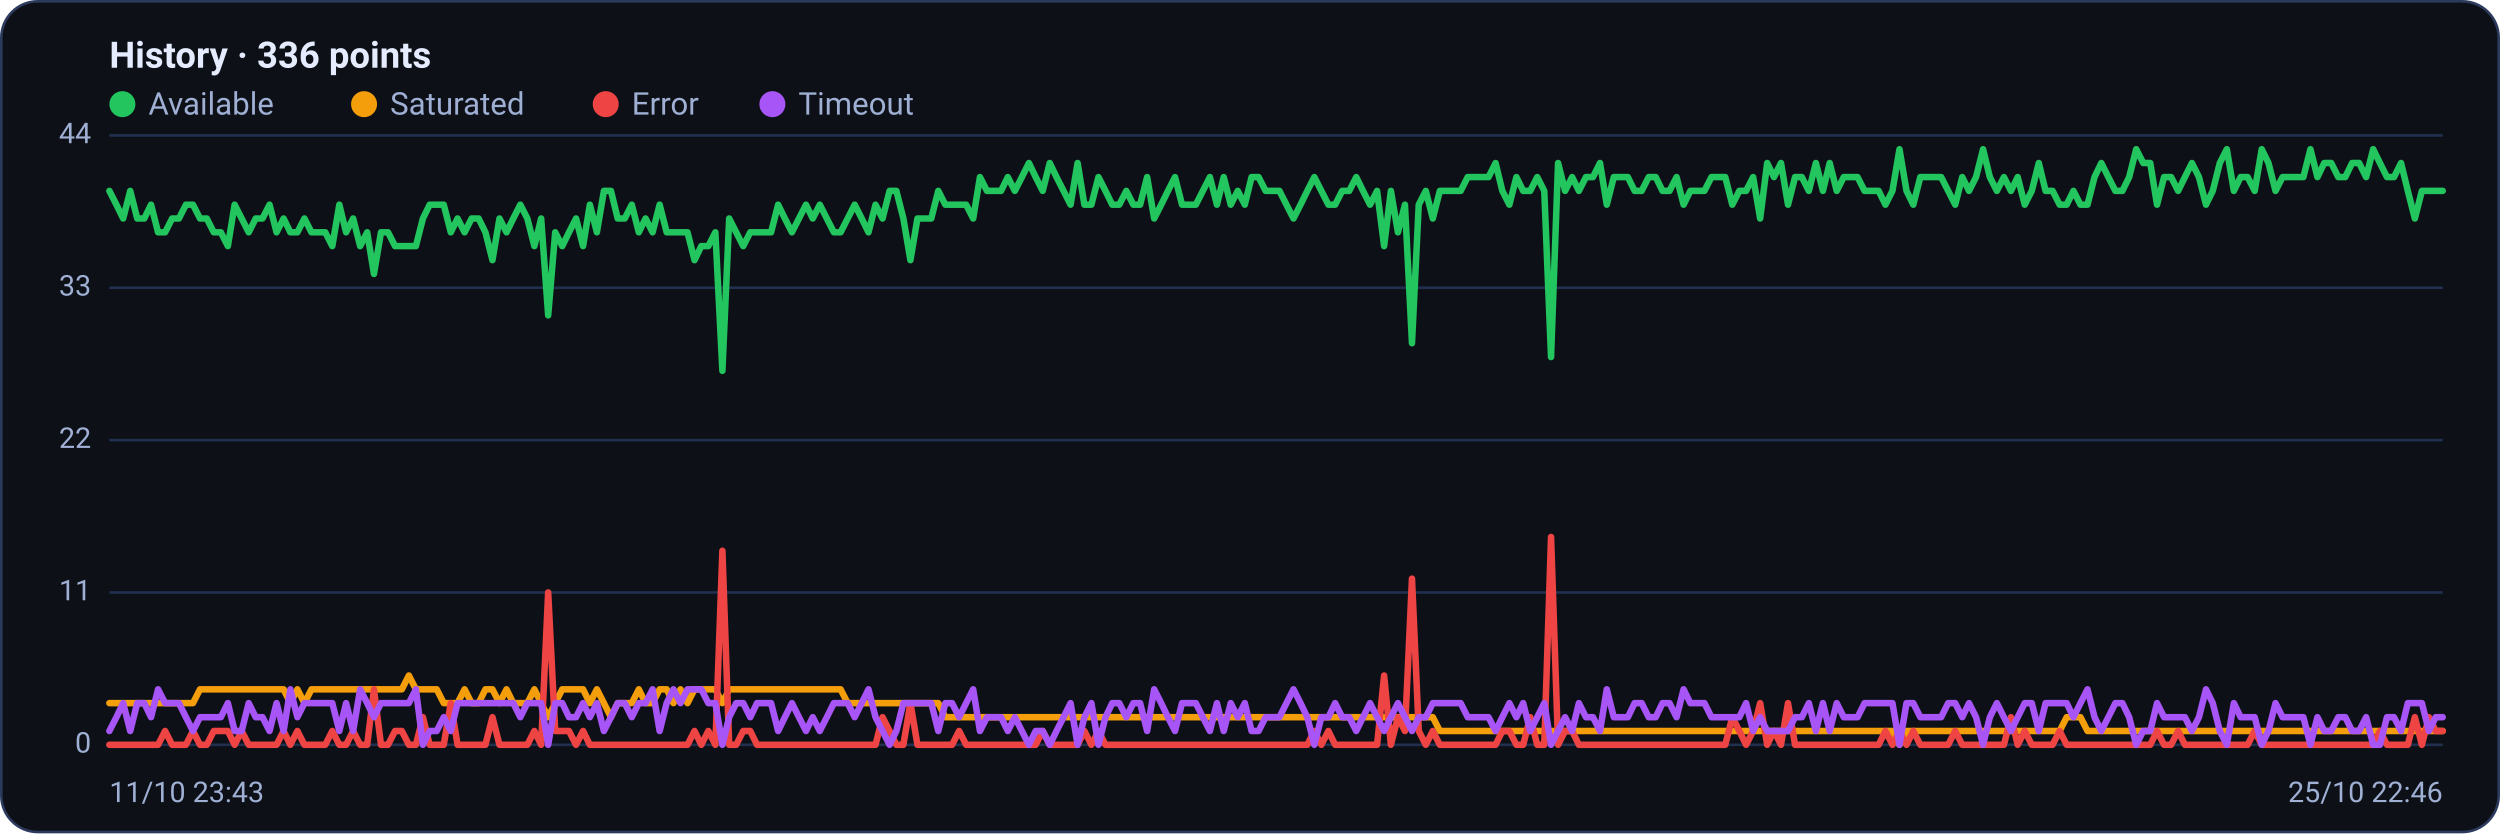
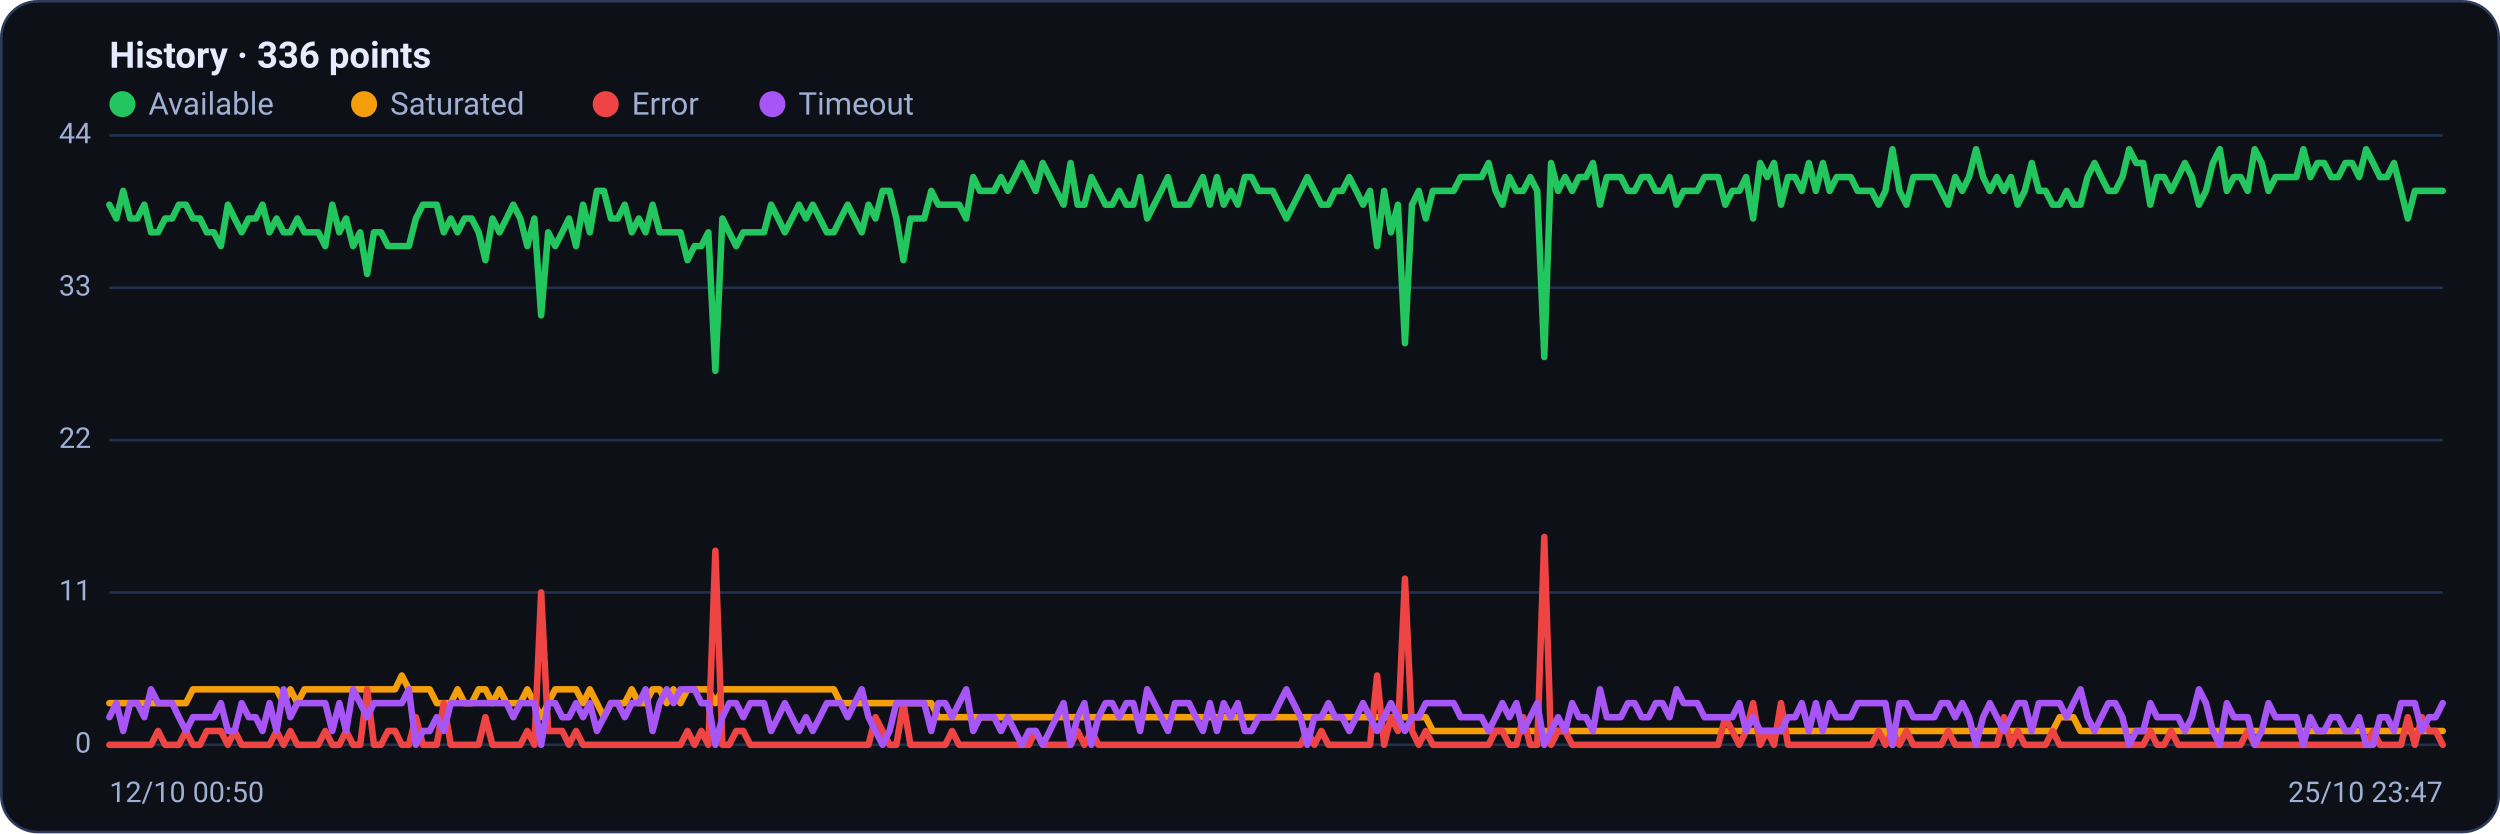
<svg xmlns="http://www.w3.org/2000/svg" viewBox="0 0 960 320" width="960" height="320" font-family="Segoe UI, system-ui, -apple-system, Roboto, Helvetica, Arial, sans-serif" role="img" aria-label="Availability history per region">
  <rect x="0.5" y="0.5" width="959" height="319" rx="14" fill="#0d1117" stroke="#2c3a5e" />
  <text x="42" y="26" font-size="14" font-weight="600" fill="#e6ecff">History · 336 points</text>
  <circle cx="47" cy="40" r="5" fill="#22c55e" />
  <text x="57" y="44" font-size="12" fill="#9fb0d4">Available</text>
  <circle cx="139.8" cy="40" r="5" fill="#f59e0b" />
  <text x="149.8" y="44" font-size="12" fill="#9fb0d4">Saturated</text>
  <circle cx="232.6" cy="40" r="5" fill="#ef4444" />
  <text x="242.6" y="44" font-size="12" fill="#9fb0d4">Error</text>
  <circle cx="296.6" cy="40" r="5" fill="#a855f7" />
  <text x="306.6" y="44" font-size="12" fill="#9fb0d4">Timeout</text>
  <line x1="42" y1="286.0" x2="938" y2="286.0" stroke="#21304f" stroke-width="1" />
  <text x="35" y="289.0" text-anchor="end" font-size="11" fill="#9fb0d4">0</text>
  <line x1="42" y1="227.5" x2="938" y2="227.5" stroke="#21304f" stroke-width="1" />
  <text x="35" y="230.5" text-anchor="end" font-size="11" fill="#9fb0d4">11</text>
  <line x1="42" y1="169.0" x2="938" y2="169.0" stroke="#21304f" stroke-width="1" />
  <text x="35" y="172.0" text-anchor="end" font-size="11" fill="#9fb0d4">22</text>
  <line x1="42" y1="110.5" x2="938" y2="110.5" stroke="#21304f" stroke-width="1" />
  <text x="35" y="113.5" text-anchor="end" font-size="11" fill="#9fb0d4">33</text>
  <line x1="42" y1="52.0" x2="938" y2="52.0" stroke="#21304f" stroke-width="1" />
  <text x="35" y="55.0" text-anchor="end" font-size="11" fill="#9fb0d4">44</text>
-   <polyline fill="none" stroke="#22c55e" stroke-width="2.5" stroke-linejoin="round" stroke-linecap="round" points="42.0,73.3 44.7,78.6 47.3,83.9 50.0,73.3 52.7,83.9 55.4,83.9 58.0,78.6 60.7,89.2 63.4,89.2 66.1,83.9 68.7,83.9 71.4,78.6 74.1,78.6 76.8,83.9 79.4,83.9 82.1,89.2 84.8,89.2 87.5,94.5 90.1,78.6 92.8,83.9 95.5,89.2 98.2,83.9 100.8,83.9 103.5,78.6 106.2,89.2 108.9,83.9 111.5,89.2 114.2,89.2 116.9,83.9 119.6,89.2 122.2,89.2 124.9,89.2 127.6,94.5 130.3,78.6 132.9,89.2 135.6,83.9 138.3,94.5 141.0,89.2 143.6,105.2 146.3,89.2 149.0,89.2 151.7,94.5 154.3,94.5 157.0,94.5 159.7,94.5 162.4,83.9 165.0,78.6 167.7,78.6 170.4,78.6 173.1,89.2 175.7,83.9 178.4,89.2 181.1,83.9 183.8,83.9 186.4,89.2 189.1,99.9 191.8,83.9 194.5,89.2 197.1,83.9 199.8,78.6 202.5,83.9 205.2,94.5 207.8,83.9 210.5,121.1 213.2,89.2 215.9,94.5 218.5,89.2 221.2,83.9 223.9,94.5 226.5,78.6 229.2,89.2 231.9,73.3 234.6,73.3 237.2,83.9 239.9,83.9 242.6,78.6 245.3,89.2 247.9,83.9 250.6,89.2 253.3,78.6 256.0,89.2 258.6,89.2 261.3,89.2 264.0,89.2 266.7,99.9 269.3,94.5 272.0,94.5 274.7,89.2 277.4,142.4 280.0,83.9 282.7,89.2 285.4,94.5 288.1,89.2 290.7,89.2 293.4,89.2 296.1,89.2 298.8,78.6 301.4,83.9 304.1,89.2 306.8,83.9 309.5,78.6 312.1,83.9 314.8,78.6 317.5,83.9 320.2,89.2 322.8,89.2 325.5,83.9 328.2,78.6 330.9,83.9 333.5,89.2 336.2,78.6 338.9,83.9 341.6,73.3 344.2,73.3 346.9,83.9 349.6,99.9 352.3,83.9 354.9,83.9 357.6,83.9 360.3,73.3 363.0,78.6 365.6,78.6 368.3,78.6 371.0,78.6 373.7,83.9 376.3,68.0 379.0,73.3 381.7,73.3 384.4,73.3 387.0,68.0 389.7,73.3 392.4,68.0 395.1,62.6 397.7,68.0 400.4,73.3 403.1,62.6 405.7,68.0 408.4,73.3 411.1,78.6 413.8,62.6 416.4,78.6 419.1,78.6 421.8,68.0 424.5,73.3 427.1,78.6 429.8,78.6 432.5,73.3 435.2,78.6 437.8,78.6 440.5,68.0 443.2,83.9 445.9,78.6 448.5,73.3 451.2,68.0 453.9,78.6 456.6,78.6 459.2,78.6 461.9,73.3 464.6,68.0 467.3,78.6 469.9,68.0 472.6,78.6 475.3,73.3 478.0,78.6 480.6,68.0 483.3,68.0 486.0,73.3 488.7,73.3 491.3,73.3 494.0,78.6 496.7,83.9 499.4,78.6 502.0,73.3 504.7,68.0 507.4,73.3 510.1,78.6 512.7,78.6 515.4,73.3 518.1,73.3 520.8,68.0 523.4,73.3 526.1,78.6 528.8,73.3 531.5,94.5 534.1,73.3 536.8,89.2 539.5,78.6 542.2,131.8 544.8,78.6 547.5,73.3 550.2,83.9 552.9,73.3 555.5,73.3 558.2,73.3 560.9,73.3 563.6,68.0 566.2,68.0 568.9,68.0 571.6,68.0 574.3,62.6 576.9,73.3 579.6,78.6 582.3,68.0 584.9,73.3 587.6,73.3 590.3,68.0 593.0,73.3 595.6,137.1 598.3,62.6 601.0,73.3 603.7,68.0 606.3,73.3 609.0,68.0 611.7,68.0 614.4,62.6 617.0,78.6 619.7,68.0 622.4,68.0 625.1,68.0 627.7,73.3 630.4,73.3 633.1,68.0 635.8,68.0 638.4,73.3 641.1,73.3 643.8,68.0 646.5,78.6 649.1,73.3 651.8,73.3 654.5,73.3 657.2,68.0 659.8,68.0 662.5,68.0 665.2,78.6 667.9,73.3 670.5,73.3 673.2,68.0 675.9,83.9 678.6,62.6 681.2,68.0 683.9,62.6 686.6,78.6 689.3,68.0 691.9,68.0 694.6,73.3 697.3,62.6 700.0,73.3 702.6,62.6 705.3,73.3 708.0,68.0 710.7,68.0 713.3,68.0 716.0,73.3 718.7,73.3 721.4,73.3 724.0,78.6 726.7,73.3 729.4,57.3 732.1,73.3 734.7,78.6 737.4,68.0 740.1,68.0 742.8,68.0 745.4,68.0 748.1,73.3 750.8,78.6 753.5,68.0 756.1,73.3 758.8,68.0 761.5,57.3 764.1,68.0 766.8,73.3 769.5,68.0 772.2,73.3 774.8,68.0 777.5,78.6 780.2,73.3 782.9,62.6 785.5,73.3 788.2,73.3 790.9,78.6 793.6,78.6 796.2,73.3 798.9,78.6 801.6,78.6 804.3,68.0 806.9,62.6 809.6,68.0 812.3,73.3 815.0,73.3 817.6,68.0 820.3,57.3 823.0,62.6 825.7,62.6 828.3,78.6 831.0,68.0 833.7,68.0 836.4,73.3 839.0,68.0 841.7,62.6 844.4,68.0 847.1,78.6 849.7,73.3 852.4,62.6 855.1,57.3 857.8,73.3 860.4,68.0 863.1,68.0 865.8,73.3 868.5,57.3 871.1,62.6 873.8,73.3 876.5,68.0 879.2,68.0 881.8,68.0 884.5,68.0 887.2,57.3 889.9,68.0 892.5,62.6 895.2,62.6 897.9,68.0 900.6,68.0 903.2,62.6 905.9,62.6 908.6,68.0 911.3,57.3 913.9,62.6 916.6,68.0 919.3,68.0 922.0,62.6 924.6,73.3 927.3,83.9 930.0,73.3 932.7,73.3 935.3,73.3 938.0,73.3" />
-   <polyline fill="none" stroke="#f59e0b" stroke-width="2.5" stroke-linejoin="round" stroke-linecap="round" points="42.0,270.0 44.7,270.0 47.3,270.0 50.0,270.0 52.7,270.0 55.4,270.0 58.0,270.0 60.7,270.0 63.4,270.0 66.1,270.0 68.7,270.0 71.4,270.0 74.1,270.0 76.8,264.7 79.4,264.7 82.1,264.7 84.8,264.7 87.5,264.7 90.1,264.7 92.8,264.7 95.5,264.7 98.2,264.7 100.8,264.7 103.5,264.7 106.2,264.7 108.9,264.7 111.5,270.0 114.2,264.7 116.9,270.0 119.6,264.7 122.2,264.7 124.9,264.7 127.6,264.7 130.3,264.7 132.9,264.7 135.6,264.7 138.3,264.7 141.0,264.7 143.6,264.7 146.3,264.7 149.0,264.7 151.7,264.7 154.3,264.7 157.0,259.4 159.7,264.7 162.4,264.7 165.0,264.7 167.7,264.7 170.4,270.0 173.1,270.0 175.7,270.0 178.4,264.7 181.1,270.0 183.8,270.0 186.4,264.7 189.1,264.7 191.8,270.0 194.5,264.7 197.1,270.0 199.8,270.0 202.5,270.0 205.2,264.7 207.8,270.0 210.5,275.4 213.2,270.0 215.9,264.7 218.5,264.7 221.2,264.7 223.9,264.7 226.5,270.0 229.2,264.7 231.9,270.0 234.6,275.4 237.2,270.0 239.9,270.0 242.6,270.0 245.3,264.7 247.9,270.0 250.6,270.0 253.3,264.7 256.0,264.7 258.6,270.0 261.3,264.7 264.0,270.0 266.7,264.7 269.3,264.7 272.0,264.7 274.7,264.7 277.4,270.0 280.0,264.7 282.7,264.7 285.4,264.7 288.1,264.7 290.7,264.7 293.4,264.7 296.1,264.7 298.8,264.7 301.4,264.7 304.1,264.7 306.8,264.7 309.5,264.7 312.1,264.7 314.8,264.7 317.5,264.7 320.2,264.7 322.8,264.7 325.5,270.0 328.2,270.0 330.9,270.0 333.5,270.0 336.2,270.0 338.9,270.0 341.6,270.0 344.2,270.0 346.9,270.0 349.6,270.0 352.3,270.0 354.9,270.0 357.6,270.0 360.3,270.0 363.0,275.4 365.6,275.4 368.3,275.4 371.0,275.4 373.7,275.4 376.3,275.4 379.0,275.4 381.7,275.4 384.4,275.4 387.0,275.4 389.7,275.4 392.4,275.4 395.1,275.4 397.7,275.4 400.4,275.4 403.1,275.4 405.7,275.4 408.4,275.4 411.1,275.4 413.8,275.4 416.4,275.4 419.1,275.4 421.8,275.4 424.5,275.4 427.1,275.4 429.8,275.4 432.5,275.4 435.2,275.4 437.8,275.4 440.5,275.4 443.2,275.4 445.9,275.4 448.5,275.4 451.2,275.4 453.9,275.4 456.6,275.4 459.2,275.4 461.9,275.4 464.6,275.4 467.3,275.4 469.9,275.4 472.6,275.4 475.3,275.4 478.0,275.4 480.6,275.4 483.3,275.4 486.0,275.4 488.7,275.4 491.3,275.4 494.0,275.4 496.7,275.4 499.4,275.4 502.0,275.4 504.7,275.4 507.4,275.4 510.1,275.4 512.7,275.4 515.4,275.4 518.1,275.4 520.8,275.4 523.4,275.4 526.1,275.4 528.8,275.4 531.5,275.4 534.1,275.4 536.8,275.4 539.5,275.4 542.2,275.4 544.8,275.4 547.5,275.4 550.2,275.4 552.9,280.7 555.5,280.7 558.2,280.7 560.9,280.7 563.6,280.7 566.2,280.7 568.9,280.7 571.6,280.7 574.3,280.7 576.9,280.7 579.6,280.7 582.3,280.7 584.9,280.7 587.6,280.7 590.3,280.7 593.0,280.7 595.6,280.7 598.3,280.7 601.0,280.7 603.7,280.7 606.3,280.7 609.0,280.7 611.7,280.7 614.4,280.7 617.0,280.7 619.7,280.7 622.4,280.7 625.1,280.7 627.7,280.7 630.4,280.7 633.1,280.7 635.8,280.7 638.4,280.7 641.1,280.7 643.8,280.7 646.5,280.7 649.1,280.7 651.8,280.7 654.5,280.7 657.2,280.7 659.8,280.7 662.5,280.7 665.2,280.7 667.9,280.7 670.5,280.7 673.2,280.7 675.9,280.7 678.6,280.7 681.2,280.7 683.9,280.7 686.6,280.7 689.3,280.7 691.9,280.7 694.6,280.7 697.3,280.7 700.0,280.7 702.6,280.7 705.3,280.7 708.0,280.7 710.7,280.7 713.3,280.7 716.0,280.7 718.7,280.7 721.4,280.7 724.0,280.7 726.7,280.7 729.4,286.0 732.1,280.7 734.7,280.7 737.4,280.7 740.1,280.7 742.8,280.7 745.4,280.7 748.1,280.7 750.8,280.7 753.5,280.7 756.1,280.7 758.8,280.7 761.5,280.7 764.1,280.7 766.8,280.7 769.5,280.7 772.2,280.7 774.8,280.7 777.5,280.7 780.2,280.7 782.9,280.7 785.5,280.7 788.2,280.7 790.9,280.7 793.6,275.4 796.2,275.4 798.9,275.4 801.6,280.7 804.3,280.7 806.9,280.7 809.6,280.7 812.3,280.7 815.0,280.7 817.6,280.7 820.3,280.7 823.0,280.7 825.7,280.7 828.3,280.7 831.0,280.7 833.7,280.7 836.4,280.7 839.0,280.7 841.7,280.7 844.4,280.7 847.1,280.7 849.7,280.7 852.4,280.7 855.1,280.7 857.8,280.7 860.4,280.7 863.1,280.7 865.8,280.7 868.5,280.7 871.1,280.7 873.8,280.7 876.5,280.7 879.2,280.7 881.8,280.7 884.5,280.7 887.2,280.7 889.9,280.7 892.5,280.7 895.2,280.7 897.9,280.7 900.6,280.7 903.2,280.7 905.9,280.7 908.6,280.7 911.3,280.7 913.9,280.7 916.6,280.7 919.3,280.7 922.0,280.7 924.6,280.7 927.3,280.7 930.0,280.7 932.7,280.7 935.3,280.7 938.0,280.7" />
-   <polyline fill="none" stroke="#ef4444" stroke-width="2.5" stroke-linejoin="round" stroke-linecap="round" points="42.0,286.0 44.7,286.0 47.3,286.0 50.0,286.0 52.7,286.0 55.4,286.0 58.0,286.0 60.7,286.0 63.4,280.7 66.1,286.0 68.7,286.0 71.4,286.0 74.1,280.7 76.8,286.0 79.4,286.0 82.1,280.7 84.8,280.7 87.5,280.7 90.1,286.0 92.8,280.7 95.5,286.0 98.2,286.0 100.8,286.0 103.5,286.0 106.2,286.0 108.9,280.7 111.5,286.0 114.2,280.7 116.9,286.0 119.6,286.0 122.2,286.0 124.9,286.0 127.6,280.7 130.3,286.0 132.9,286.0 135.6,280.7 138.3,286.0 141.0,286.0 143.6,264.7 146.3,286.0 149.0,286.0 151.7,280.7 154.3,280.7 157.0,286.0 159.7,286.0 162.4,275.4 165.0,286.0 167.7,286.0 170.4,286.0 173.1,270.0 175.7,286.0 178.4,286.0 181.1,286.0 183.8,286.0 186.4,286.0 189.1,275.4 191.8,286.0 194.5,286.0 197.1,286.0 199.8,286.0 202.5,286.0 205.2,280.7 207.8,286.0 210.5,227.5 213.2,280.7 215.9,280.7 218.5,280.7 221.2,286.0 223.9,280.7 226.5,286.0 229.2,286.0 231.9,286.0 234.6,286.0 237.2,286.0 239.9,286.0 242.6,286.0 245.3,286.0 247.9,286.0 250.6,286.0 253.3,286.0 256.0,286.0 258.6,286.0 261.3,286.0 264.0,286.0 266.7,280.7 269.3,286.0 272.0,280.7 274.7,286.0 277.4,211.5 280.0,286.0 282.7,286.0 285.4,280.7 288.1,280.7 290.7,286.0 293.4,286.0 296.1,286.0 298.8,286.0 301.4,286.0 304.1,286.0 306.8,286.0 309.5,286.0 312.1,286.0 314.8,286.0 317.5,286.0 320.2,286.0 322.8,286.0 325.5,286.0 328.2,286.0 330.9,286.0 333.5,286.0 336.2,286.0 338.9,275.4 341.6,280.7 344.2,286.0 346.9,286.0 349.6,270.0 352.3,286.0 354.9,286.0 357.6,286.0 360.3,286.0 363.0,286.0 365.6,286.0 368.3,280.7 371.0,286.0 373.7,286.0 376.3,286.0 379.0,286.0 381.7,286.0 384.4,286.0 387.0,286.0 389.7,286.0 392.4,286.0 395.1,286.0 397.7,286.0 400.4,280.7 403.1,286.0 405.7,286.0 408.4,286.0 411.1,286.0 413.8,286.0 416.4,280.7 419.1,286.0 421.8,280.7 424.5,286.0 427.1,286.0 429.8,286.0 432.5,286.0 435.2,286.0 437.8,286.0 440.5,286.0 443.2,286.0 445.9,286.0 448.5,286.0 451.2,286.0 453.9,286.0 456.6,286.0 459.2,286.0 461.9,286.0 464.6,286.0 467.3,286.0 469.9,286.0 472.6,286.0 475.3,286.0 478.0,286.0 480.6,286.0 483.3,286.0 486.0,286.0 488.7,286.0 491.3,286.0 494.0,286.0 496.7,286.0 499.4,286.0 502.0,286.0 504.7,280.7 507.4,286.0 510.1,280.7 512.7,286.0 515.4,286.0 518.1,286.0 520.8,286.0 523.4,286.0 526.1,286.0 528.8,286.0 531.5,259.4 534.1,286.0 536.8,275.4 539.5,280.7 542.2,222.2 544.8,280.7 547.5,286.0 550.2,280.7 552.9,286.0 555.5,286.0 558.2,286.0 560.9,286.0 563.6,286.0 566.2,286.0 568.9,286.0 571.6,286.0 574.3,286.0 576.9,280.7 579.6,280.7 582.3,286.0 584.9,286.0 587.6,275.4 590.3,286.0 593.0,286.0 595.6,206.2 598.3,286.0 601.0,280.7 603.7,280.7 606.3,286.0 609.0,286.0 611.7,286.0 614.4,286.0 617.0,286.0 619.7,286.0 622.4,286.0 625.1,286.0 627.7,286.0 630.4,286.0 633.1,286.0 635.8,286.0 638.4,286.0 641.1,286.0 643.8,286.0 646.5,286.0 649.1,286.0 651.8,286.0 654.5,286.0 657.2,286.0 659.8,286.0 662.5,286.0 665.2,275.4 667.9,280.7 670.5,286.0 673.2,280.7 675.9,270.0 678.6,286.0 681.2,280.7 683.9,286.0 686.6,270.0 689.3,286.0 691.9,286.0 694.6,286.0 697.3,286.0 700.0,286.0 702.6,286.0 705.3,286.0 708.0,286.0 710.7,286.0 713.3,286.0 716.0,286.0 718.7,286.0 721.4,286.0 724.0,280.7 726.7,286.0 729.4,280.7 732.1,286.0 734.7,280.7 737.4,286.0 740.1,286.0 742.8,286.0 745.4,286.0 748.1,286.0 750.8,280.7 753.5,286.0 756.1,286.0 758.8,286.0 761.5,286.0 764.1,286.0 766.8,286.0 769.5,286.0 772.2,275.4 774.8,286.0 777.5,280.7 780.2,286.0 782.9,286.0 785.5,286.0 788.2,286.0 790.9,280.7 793.6,286.0 796.2,286.0 798.9,286.0 801.6,286.0 804.3,286.0 806.9,286.0 809.6,286.0 812.3,286.0 815.0,286.0 817.6,286.0 820.3,286.0 823.0,286.0 825.7,286.0 828.3,280.7 831.0,286.0 833.7,286.0 836.4,280.7 839.0,286.0 841.7,286.0 844.4,286.0 847.1,286.0 849.7,286.0 852.4,286.0 855.1,286.0 857.8,286.0 860.4,286.0 863.1,286.0 865.8,280.7 868.5,286.0 871.1,286.0 873.8,286.0 876.5,286.0 879.2,286.0 881.8,286.0 884.5,286.0 887.2,286.0 889.9,286.0 892.5,286.0 895.2,286.0 897.9,286.0 900.6,286.0 903.2,286.0 905.9,286.0 908.6,286.0 911.3,286.0 913.9,280.7 916.6,286.0 919.3,286.0 922.0,286.0 924.6,286.0 927.3,275.4 930.0,286.0 932.7,275.4 935.3,280.7 938.0,280.7" />
-   <polyline fill="none" stroke="#a855f7" stroke-width="2.5" stroke-linejoin="round" stroke-linecap="round" points="42.0,280.7 44.7,275.4 47.3,270.0 50.0,280.7 52.7,270.0 55.4,270.0 58.0,275.4 60.7,264.7 63.4,270.0 66.1,270.0 68.7,270.0 71.4,275.4 74.1,280.7 76.8,275.4 79.4,275.4 82.1,275.4 84.8,275.4 87.5,270.0 90.1,280.7 92.8,280.7 95.5,270.0 98.2,275.4 100.8,275.4 103.5,280.7 106.2,270.0 108.9,280.7 111.5,264.7 114.2,275.4 116.9,270.0 119.6,270.0 122.2,270.0 124.9,270.0 127.6,270.0 130.3,280.7 132.9,270.0 135.6,280.7 138.3,264.7 141.0,270.0 143.6,275.4 146.3,270.0 149.0,270.0 151.7,270.0 154.3,270.0 157.0,270.0 159.7,264.7 162.4,286.0 165.0,280.7 167.7,280.7 170.4,275.4 173.1,280.7 175.7,270.0 178.4,270.0 181.1,270.0 183.8,270.0 186.4,270.0 189.1,270.0 191.8,270.0 194.5,270.0 197.1,270.0 199.8,275.4 202.5,270.0 205.2,270.0 207.8,270.0 210.5,286.0 213.2,270.0 215.9,270.0 218.5,275.4 221.2,275.4 223.9,270.0 226.5,275.4 229.2,270.0 231.9,280.7 234.6,275.4 237.2,270.0 239.9,270.0 242.6,275.4 245.3,270.0 247.9,270.0 250.6,264.7 253.3,280.7 256.0,270.0 258.6,264.7 261.3,270.0 264.0,264.7 266.7,264.7 269.3,264.7 272.0,270.0 274.7,270.0 277.4,286.0 280.0,275.4 282.7,270.0 285.4,270.0 288.1,275.4 290.7,270.0 293.4,270.0 296.1,270.0 298.8,280.7 301.4,275.4 304.1,270.0 306.8,275.4 309.5,280.7 312.1,275.4 314.8,280.7 317.5,275.4 320.2,270.0 322.8,270.0 325.5,270.0 328.2,275.4 330.9,270.0 333.5,264.7 336.2,275.4 338.9,280.7 341.6,286.0 344.2,280.7 346.9,270.0 349.6,270.0 352.3,270.0 354.9,270.0 357.6,270.0 360.3,280.7 363.0,270.0 365.6,270.0 368.3,275.4 371.0,270.0 373.7,264.7 376.3,280.7 379.0,275.4 381.7,275.4 384.4,275.4 387.0,280.7 389.7,275.4 392.4,280.7 395.1,286.0 397.7,280.7 400.4,280.7 403.1,286.0 405.7,280.7 408.4,275.4 411.1,270.0 413.8,286.0 416.4,275.4 419.1,270.0 421.8,286.0 424.5,275.4 427.1,270.0 429.8,270.0 432.5,275.4 435.2,270.0 437.8,270.0 440.5,280.7 443.2,264.7 445.9,270.0 448.5,275.4 451.2,280.7 453.9,270.0 456.6,270.0 459.2,270.0 461.9,275.4 464.6,280.7 467.3,270.0 469.9,280.7 472.6,270.0 475.3,275.4 478.0,270.0 480.6,280.7 483.3,280.7 486.0,275.4 488.7,275.4 491.3,275.4 494.0,270.0 496.7,264.7 499.4,270.0 502.0,275.4 504.7,286.0 507.4,275.4 510.1,275.4 512.7,270.0 515.4,275.4 518.1,275.4 520.8,280.7 523.4,275.4 526.1,270.0 528.8,275.4 531.5,280.7 534.1,275.4 536.8,270.0 539.5,275.4 542.2,280.7 544.8,275.4 547.5,275.4 550.2,270.0 552.9,270.0 555.5,270.0 558.2,270.0 560.9,270.0 563.6,275.4 566.2,275.4 568.9,275.4 571.6,275.4 574.3,280.7 576.9,275.4 579.6,270.0 582.3,275.4 584.9,270.0 587.6,280.7 590.3,275.4 593.0,270.0 595.6,286.0 598.3,280.7 601.0,275.4 603.7,280.7 606.3,270.0 609.0,275.4 611.7,275.4 614.4,280.7 617.0,264.7 619.7,275.4 622.4,275.4 625.1,275.4 627.7,270.0 630.4,270.0 633.1,275.4 635.8,275.4 638.4,270.0 641.1,270.0 643.8,275.4 646.5,264.7 649.1,270.0 651.8,270.0 654.5,270.0 657.2,275.4 659.8,275.4 662.5,275.4 665.2,275.4 667.9,275.4 670.5,270.0 673.2,280.7 675.9,275.4 678.6,280.7 681.2,280.7 683.9,280.7 686.6,280.7 689.3,275.4 691.9,275.4 694.6,270.0 697.3,280.7 700.0,270.0 702.6,280.7 705.3,270.0 708.0,275.4 710.7,275.4 713.3,275.4 716.0,270.0 718.7,270.0 721.4,270.0 724.0,270.0 726.7,270.0 729.4,286.0 732.1,270.0 734.7,270.0 737.4,275.4 740.1,275.4 742.8,275.4 745.4,275.4 748.1,270.0 750.8,270.0 753.5,275.4 756.1,270.0 758.8,275.4 761.5,286.0 764.1,275.4 766.8,270.0 769.5,275.4 772.2,280.7 774.8,275.4 777.5,270.0 780.2,270.0 782.9,280.7 785.5,270.0 788.2,270.0 790.9,270.0 793.6,270.0 796.2,275.4 798.9,270.0 801.6,264.7 804.3,275.4 806.9,280.7 809.6,275.4 812.3,270.0 815.0,270.0 817.6,275.4 820.3,286.0 823.0,280.7 825.7,280.7 828.3,270.0 831.0,275.4 833.7,275.4 836.4,275.4 839.0,275.4 841.7,280.7 844.4,275.4 847.1,264.7 849.7,270.0 852.4,280.7 855.1,286.0 857.8,270.0 860.4,275.4 863.1,275.4 865.8,275.4 868.5,286.0 871.1,280.7 873.8,270.0 876.5,275.4 879.2,275.4 881.8,275.4 884.5,275.4 887.2,286.0 889.9,275.4 892.5,280.7 895.2,280.7 897.9,275.4 900.6,275.4 903.2,280.7 905.9,280.7 908.6,275.4 911.3,286.0 913.9,286.0 916.6,275.4 919.3,275.4 922.0,280.7 924.6,270.0 927.3,270.0 930.0,270.0 932.7,280.7 935.3,275.4 938.0,275.4" />
-   <text x="42" y="308" font-size="11" fill="#9fb0d4">11/10 23:43</text>
-   <text x="938" y="308" text-anchor="end" font-size="11" fill="#9fb0d4">25/10 22:46</text>
+   <polyline fill="none" stroke="#22c55e" stroke-width="2.5" stroke-linejoin="round" stroke-linecap="round" points="42.0,78.6 44.7,83.9 47.3,73.3 50.0,83.9 52.7,83.9 55.4,78.6 58.0,89.2 60.7,89.2 63.4,83.9 66.1,83.9 68.7,78.6 71.4,78.6 74.1,83.9 76.8,83.9 79.4,89.2 82.1,89.2 84.8,94.5 87.5,78.6 90.1,83.9 92.8,89.2 95.5,83.9 98.2,83.9 100.8,78.6 103.5,89.2 106.2,83.9 108.9,89.2 111.5,89.2 114.2,83.9 116.9,89.2 119.6,89.2 122.2,89.2 124.9,94.5 127.6,78.6 130.3,89.2 132.9,83.9 135.6,94.5 138.3,89.2 141.0,105.2 143.6,89.2 146.3,89.2 149.0,94.5 151.7,94.5 154.3,94.5 157.0,94.5 159.7,83.9 162.4,78.6 165.0,78.6 167.7,78.6 170.4,89.2 173.1,83.9 175.7,89.2 178.4,83.9 181.1,83.9 183.8,89.2 186.4,99.9 189.1,83.9 191.8,89.2 194.5,83.9 197.1,78.6 199.8,83.9 202.5,94.5 205.2,83.9 207.8,121.1 210.5,89.2 213.2,94.5 215.9,89.2 218.5,83.9 221.2,94.5 223.9,78.6 226.5,89.2 229.2,73.3 231.9,73.3 234.6,83.9 237.2,83.9 239.9,78.6 242.6,89.2 245.3,83.9 247.9,89.2 250.6,78.6 253.3,89.2 256.0,89.2 258.6,89.2 261.3,89.2 264.0,99.9 266.7,94.5 269.3,94.5 272.0,89.2 274.7,142.4 277.4,83.9 280.0,89.2 282.7,94.5 285.4,89.2 288.1,89.2 290.7,89.2 293.4,89.2 296.1,78.6 298.8,83.9 301.4,89.2 304.1,83.9 306.8,78.6 309.5,83.9 312.1,78.6 314.8,83.9 317.5,89.2 320.2,89.2 322.8,83.9 325.5,78.6 328.2,83.9 330.9,89.2 333.5,78.6 336.2,83.9 338.9,73.3 341.6,73.3 344.2,83.9 346.9,99.9 349.6,83.9 352.3,83.9 354.9,83.9 357.6,73.3 360.3,78.6 363.0,78.6 365.6,78.6 368.3,78.6 371.0,83.9 373.7,68.0 376.3,73.3 379.0,73.3 381.7,73.3 384.4,68.0 387.0,73.3 389.7,68.0 392.4,62.6 395.1,68.0 397.7,73.3 400.4,62.6 403.1,68.0 405.7,73.3 408.4,78.6 411.1,62.6 413.8,78.6 416.4,78.6 419.1,68.0 421.8,73.3 424.5,78.6 427.1,78.6 429.8,73.3 432.5,78.6 435.2,78.6 437.8,68.0 440.5,83.9 443.2,78.6 445.9,73.3 448.5,68.0 451.2,78.6 453.9,78.6 456.6,78.6 459.2,73.3 461.9,68.0 464.6,78.6 467.3,68.0 469.9,78.6 472.6,73.3 475.3,78.6 478.0,68.0 480.6,68.0 483.3,73.3 486.0,73.3 488.7,73.3 491.3,78.6 494.0,83.9 496.7,78.6 499.4,73.3 502.0,68.0 504.7,73.3 507.4,78.6 510.1,78.6 512.7,73.3 515.4,73.3 518.1,68.0 520.8,73.3 523.4,78.6 526.1,73.3 528.8,94.5 531.5,73.3 534.1,89.2 536.8,78.6 539.5,131.8 542.2,78.6 544.8,73.3 547.5,83.9 550.2,73.3 552.9,73.3 555.5,73.3 558.2,73.3 560.9,68.0 563.6,68.0 566.2,68.0 568.9,68.0 571.6,62.6 574.3,73.3 576.9,78.6 579.6,68.0 582.3,73.3 584.9,73.3 587.6,68.0 590.3,73.3 593.0,137.1 595.6,62.6 598.3,73.3 601.0,68.0 603.7,73.3 606.3,68.0 609.0,68.0 611.7,62.6 614.4,78.6 617.0,68.0 619.7,68.0 622.4,68.0 625.1,73.3 627.7,73.3 630.4,68.0 633.1,68.0 635.8,73.3 638.4,73.3 641.1,68.0 643.8,78.6 646.5,73.3 649.1,73.3 651.8,73.3 654.5,68.0 657.2,68.0 659.8,68.0 662.5,78.6 665.2,73.3 667.9,73.3 670.5,68.0 673.2,83.9 675.9,62.6 678.6,68.0 681.2,62.6 683.9,78.6 686.6,68.0 689.3,68.0 691.9,73.3 694.6,62.6 697.3,73.3 700.0,62.6 702.6,73.3 705.3,68.0 708.0,68.0 710.7,68.0 713.3,73.3 716.0,73.3 718.7,73.3 721.4,78.6 724.0,73.3 726.7,57.3 729.4,73.3 732.1,78.6 734.7,68.0 737.4,68.0 740.1,68.0 742.8,68.0 745.4,73.3 748.1,78.6 750.8,68.0 753.5,73.3 756.1,68.0 758.8,57.3 761.5,68.0 764.1,73.3 766.8,68.0 769.5,73.3 772.2,68.0 774.8,78.6 777.5,73.3 780.2,62.6 782.9,73.3 785.5,73.3 788.2,78.6 790.9,78.6 793.6,73.3 796.2,78.6 798.9,78.6 801.6,68.0 804.3,62.6 806.9,68.0 809.6,73.3 812.3,73.3 815.0,68.0 817.6,57.3 820.3,62.6 823.0,62.6 825.7,78.6 828.3,68.0 831.0,68.0 833.7,73.3 836.4,68.0 839.0,62.6 841.7,68.0 844.4,78.6 847.1,73.3 849.7,62.6 852.4,57.3 855.1,73.3 857.8,68.0 860.4,68.0 863.1,73.3 865.8,57.3 868.5,62.6 871.1,73.3 873.8,68.0 876.5,68.0 879.2,68.0 881.8,68.0 884.5,57.3 887.2,68.0 889.9,62.6 892.5,62.6 895.2,68.0 897.9,68.0 900.6,62.6 903.2,62.6 905.9,68.0 908.6,57.3 911.3,62.6 913.9,68.0 916.6,68.0 919.3,62.6 922.0,73.3 924.6,83.9 927.3,73.3 930.0,73.3 932.7,73.3 935.3,73.3 938.0,73.3" />
+   <polyline fill="none" stroke="#f59e0b" stroke-width="2.5" stroke-linejoin="round" stroke-linecap="round" points="42.0,270.0 44.7,270.0 47.3,270.0 50.0,270.0 52.7,270.0 55.4,270.0 58.0,270.0 60.7,270.0 63.4,270.0 66.1,270.0 68.7,270.0 71.4,270.0 74.1,264.7 76.8,264.7 79.4,264.7 82.1,264.7 84.8,264.7 87.5,264.7 90.1,264.7 92.8,264.7 95.5,264.7 98.2,264.7 100.8,264.7 103.5,264.7 106.2,264.7 108.9,270.0 111.5,264.7 114.2,270.0 116.9,264.7 119.6,264.7 122.2,264.7 124.9,264.7 127.6,264.7 130.3,264.7 132.9,264.7 135.6,264.7 138.3,264.7 141.0,264.7 143.6,264.7 146.3,264.7 149.0,264.7 151.7,264.7 154.3,259.4 157.0,264.7 159.7,264.7 162.4,264.7 165.0,264.7 167.7,270.0 170.4,270.0 173.1,270.0 175.7,264.7 178.4,270.0 181.1,270.0 183.8,264.7 186.4,264.7 189.1,270.0 191.8,264.7 194.5,270.0 197.1,270.0 199.8,270.0 202.5,264.7 205.2,270.0 207.8,275.4 210.5,270.0 213.2,264.7 215.9,264.7 218.5,264.7 221.2,264.7 223.9,270.0 226.5,264.7 229.2,270.0 231.9,275.4 234.6,270.0 237.2,270.0 239.9,270.0 242.6,264.7 245.3,270.0 247.9,270.0 250.6,264.7 253.3,264.7 256.0,270.0 258.6,264.7 261.3,270.0 264.0,264.7 266.7,264.7 269.3,264.7 272.0,264.7 274.7,270.0 277.4,264.7 280.0,264.7 282.7,264.7 285.4,264.7 288.1,264.7 290.7,264.7 293.4,264.7 296.1,264.7 298.8,264.7 301.4,264.7 304.1,264.7 306.8,264.7 309.5,264.7 312.1,264.7 314.8,264.7 317.5,264.7 320.2,264.7 322.8,270.0 325.5,270.0 328.2,270.0 330.9,270.0 333.5,270.0 336.2,270.0 338.9,270.0 341.6,270.0 344.2,270.0 346.9,270.0 349.6,270.0 352.3,270.0 354.9,270.0 357.6,270.0 360.3,275.4 363.0,275.4 365.6,275.4 368.3,275.4 371.0,275.4 373.7,275.4 376.3,275.4 379.0,275.4 381.7,275.4 384.4,275.4 387.0,275.4 389.7,275.4 392.4,275.4 395.1,275.4 397.7,275.4 400.4,275.4 403.1,275.4 405.7,275.4 408.4,275.4 411.1,275.4 413.8,275.4 416.4,275.4 419.1,275.4 421.8,275.4 424.5,275.4 427.1,275.4 429.8,275.4 432.5,275.4 435.2,275.4 437.8,275.4 440.5,275.4 443.2,275.4 445.9,275.4 448.5,275.4 451.2,275.4 453.9,275.4 456.6,275.4 459.2,275.4 461.9,275.4 464.6,275.4 467.3,275.4 469.9,275.4 472.6,275.4 475.3,275.4 478.0,275.4 480.6,275.4 483.3,275.4 486.0,275.4 488.7,275.4 491.3,275.4 494.0,275.4 496.7,275.4 499.4,275.4 502.0,275.4 504.7,275.4 507.4,275.4 510.1,275.4 512.7,275.4 515.4,275.4 518.1,275.4 520.8,275.4 523.4,275.4 526.1,275.4 528.8,275.4 531.5,275.4 534.1,275.4 536.8,275.4 539.5,275.4 542.2,275.4 544.8,275.4 547.5,275.4 550.2,280.7 552.9,280.7 555.5,280.7 558.2,280.7 560.9,280.7 563.6,280.7 566.2,280.7 568.9,280.7 571.6,280.7 574.3,280.7 576.9,280.7 579.6,280.7 582.3,280.7 584.9,280.7 587.6,280.7 590.3,280.7 593.0,280.7 595.6,280.7 598.3,280.7 601.0,280.7 603.7,280.7 606.3,280.7 609.0,280.7 611.7,280.7 614.4,280.7 617.0,280.7 619.7,280.7 622.4,280.7 625.1,280.7 627.7,280.7 630.4,280.7 633.1,280.7 635.8,280.7 638.4,280.7 641.1,280.7 643.8,280.7 646.5,280.7 649.1,280.7 651.8,280.7 654.5,280.7 657.2,280.7 659.8,280.7 662.5,280.7 665.2,280.7 667.9,280.7 670.5,280.7 673.2,280.7 675.9,280.7 678.6,280.7 681.2,280.7 683.9,280.7 686.6,280.7 689.3,280.7 691.9,280.7 694.6,280.7 697.3,280.7 700.0,280.7 702.6,280.7 705.3,280.7 708.0,280.7 710.7,280.7 713.3,280.7 716.0,280.7 718.7,280.7 721.4,280.7 724.0,280.7 726.7,286.0 729.4,280.7 732.1,280.7 734.7,280.7 737.4,280.7 740.1,280.7 742.8,280.7 745.4,280.7 748.1,280.7 750.8,280.7 753.5,280.7 756.1,280.7 758.8,280.7 761.5,280.7 764.1,280.7 766.8,280.7 769.5,280.7 772.2,280.7 774.8,280.7 777.5,280.7 780.2,280.7 782.9,280.7 785.5,280.7 788.2,280.7 790.9,275.4 793.6,275.4 796.2,275.4 798.9,280.7 801.6,280.7 804.3,280.7 806.9,280.7 809.6,280.7 812.3,280.7 815.0,280.7 817.6,280.7 820.3,280.7 823.0,280.7 825.7,280.7 828.3,280.7 831.0,280.7 833.7,280.7 836.4,280.7 839.0,280.7 841.7,280.7 844.4,280.7 847.1,280.7 849.7,280.7 852.4,280.7 855.1,280.7 857.8,280.7 860.4,280.7 863.1,280.7 865.8,280.7 868.5,280.7 871.1,280.7 873.8,280.7 876.5,280.7 879.2,280.7 881.8,280.7 884.5,280.7 887.2,280.7 889.9,280.7 892.5,280.7 895.2,280.7 897.9,280.7 900.6,280.7 903.2,280.7 905.9,280.7 908.6,280.7 911.3,280.7 913.9,280.7 916.6,280.7 919.3,280.7 922.0,280.7 924.6,280.7 927.3,280.7 930.0,280.7 932.7,280.7 935.3,280.7 938.0,280.7" />
+   <polyline fill="none" stroke="#ef4444" stroke-width="2.5" stroke-linejoin="round" stroke-linecap="round" points="42.0,286.0 44.7,286.0 47.3,286.0 50.0,286.0 52.7,286.0 55.4,286.0 58.0,286.0 60.7,280.7 63.4,286.0 66.1,286.0 68.7,286.0 71.4,280.7 74.1,286.0 76.8,286.0 79.4,280.7 82.1,280.7 84.8,280.7 87.5,286.0 90.1,280.7 92.8,286.0 95.5,286.0 98.2,286.0 100.8,286.0 103.5,286.0 106.2,280.7 108.9,286.0 111.5,280.7 114.2,286.0 116.9,286.0 119.6,286.0 122.2,286.0 124.9,280.7 127.6,286.0 130.3,286.0 132.9,280.7 135.6,286.0 138.3,286.0 141.0,264.7 143.6,286.0 146.3,286.0 149.0,280.7 151.7,280.7 154.3,286.0 157.0,286.0 159.7,275.4 162.4,286.0 165.0,286.0 167.7,286.0 170.4,270.0 173.1,286.0 175.7,286.0 178.4,286.0 181.1,286.0 183.8,286.0 186.4,275.4 189.1,286.0 191.8,286.0 194.5,286.0 197.1,286.0 199.8,286.0 202.5,280.7 205.2,286.0 207.8,227.5 210.5,280.7 213.2,280.7 215.9,280.7 218.5,286.0 221.2,280.7 223.9,286.0 226.5,286.0 229.2,286.0 231.9,286.0 234.6,286.0 237.2,286.0 239.9,286.0 242.6,286.0 245.3,286.0 247.9,286.0 250.6,286.0 253.3,286.0 256.0,286.0 258.6,286.0 261.3,286.0 264.0,280.7 266.7,286.0 269.3,280.7 272.0,286.0 274.7,211.5 277.4,286.0 280.0,286.0 282.7,280.7 285.4,280.7 288.1,286.0 290.7,286.0 293.4,286.0 296.1,286.0 298.8,286.0 301.4,286.0 304.1,286.0 306.8,286.0 309.5,286.0 312.1,286.0 314.8,286.0 317.5,286.0 320.2,286.0 322.8,286.0 325.5,286.0 328.2,286.0 330.9,286.0 333.5,286.0 336.2,275.4 338.9,280.7 341.6,286.0 344.2,286.0 346.9,270.0 349.6,286.0 352.3,286.0 354.9,286.0 357.6,286.0 360.3,286.0 363.0,286.0 365.6,280.7 368.3,286.0 371.0,286.0 373.7,286.0 376.3,286.0 379.0,286.0 381.7,286.0 384.4,286.0 387.0,286.0 389.7,286.0 392.4,286.0 395.1,286.0 397.7,280.7 400.4,286.0 403.1,286.0 405.7,286.0 408.4,286.0 411.1,286.0 413.8,280.7 416.4,286.0 419.1,280.7 421.8,286.0 424.5,286.0 427.1,286.0 429.8,286.0 432.5,286.0 435.2,286.0 437.8,286.0 440.5,286.0 443.2,286.0 445.9,286.0 448.5,286.0 451.2,286.0 453.9,286.0 456.6,286.0 459.2,286.0 461.9,286.0 464.6,286.0 467.3,286.0 469.9,286.0 472.6,286.0 475.3,286.0 478.0,286.0 480.6,286.0 483.3,286.0 486.0,286.0 488.7,286.0 491.3,286.0 494.0,286.0 496.7,286.0 499.4,286.0 502.0,280.7 504.7,286.0 507.4,280.7 510.1,286.0 512.7,286.0 515.4,286.0 518.1,286.0 520.8,286.0 523.4,286.0 526.1,286.0 528.8,259.4 531.5,286.0 534.1,275.4 536.8,280.7 539.5,222.2 542.2,280.7 544.8,286.0 547.5,280.7 550.2,286.0 552.9,286.0 555.5,286.0 558.2,286.0 560.9,286.0 563.6,286.0 566.2,286.0 568.9,286.0 571.6,286.0 574.3,280.7 576.9,280.7 579.6,286.0 582.3,286.0 584.9,275.4 587.6,286.0 590.3,286.0 593.0,206.2 595.6,286.0 598.3,280.7 601.0,280.7 603.7,286.0 606.3,286.0 609.0,286.0 611.7,286.0 614.4,286.0 617.0,286.0 619.7,286.0 622.4,286.0 625.1,286.0 627.7,286.0 630.4,286.0 633.1,286.0 635.8,286.0 638.4,286.0 641.1,286.0 643.8,286.0 646.5,286.0 649.1,286.0 651.8,286.0 654.5,286.0 657.2,286.0 659.8,286.0 662.5,275.4 665.2,280.7 667.9,286.0 670.5,280.7 673.2,270.0 675.9,286.0 678.6,280.7 681.2,286.0 683.9,270.0 686.6,286.0 689.3,286.0 691.9,286.0 694.6,286.0 697.3,286.0 700.0,286.0 702.6,286.0 705.3,286.0 708.0,286.0 710.7,286.0 713.3,286.0 716.0,286.0 718.7,286.0 721.4,280.7 724.0,286.0 726.7,280.7 729.4,286.0 732.1,280.7 734.7,286.0 737.4,286.0 740.1,286.0 742.8,286.0 745.4,286.0 748.1,280.7 750.8,286.0 753.5,286.0 756.1,286.0 758.8,286.0 761.5,286.0 764.1,286.0 766.8,286.0 769.5,275.4 772.2,286.0 774.8,280.7 777.5,286.0 780.2,286.0 782.9,286.0 785.5,286.0 788.2,280.7 790.9,286.0 793.6,286.0 796.2,286.0 798.9,286.0 801.6,286.0 804.3,286.0 806.9,286.0 809.6,286.0 812.3,286.0 815.0,286.0 817.6,286.0 820.3,286.0 823.0,286.0 825.7,280.7 828.3,286.0 831.0,286.0 833.7,280.7 836.4,286.0 839.0,286.0 841.7,286.0 844.4,286.0 847.1,286.0 849.7,286.0 852.4,286.0 855.1,286.0 857.8,286.0 860.4,286.0 863.1,280.7 865.8,286.0 868.5,286.0 871.1,286.0 873.8,286.0 876.5,286.0 879.2,286.0 881.8,286.0 884.5,286.0 887.2,286.0 889.9,286.0 892.5,286.0 895.2,286.0 897.9,286.0 900.6,286.0 903.2,286.0 905.9,286.0 908.6,286.0 911.3,280.7 913.9,286.0 916.6,286.0 919.3,286.0 922.0,286.0 924.6,275.4 927.3,286.0 930.0,275.4 932.7,280.7 935.3,280.7 938.0,286.0" />
+   <polyline fill="none" stroke="#a855f7" stroke-width="2.5" stroke-linejoin="round" stroke-linecap="round" points="42.0,275.4 44.7,270.0 47.3,280.7 50.0,270.0 52.7,270.0 55.4,275.4 58.0,264.7 60.7,270.0 63.4,270.0 66.1,270.0 68.7,275.4 71.4,280.7 74.1,275.4 76.8,275.4 79.4,275.4 82.1,275.4 84.8,270.0 87.5,280.7 90.1,280.7 92.8,270.0 95.5,275.4 98.2,275.4 100.8,280.7 103.5,270.0 106.2,280.7 108.9,264.7 111.5,275.4 114.2,270.0 116.9,270.0 119.6,270.0 122.2,270.0 124.9,270.0 127.6,280.7 130.3,270.0 132.9,280.7 135.6,264.7 138.3,270.0 141.0,275.4 143.6,270.0 146.3,270.0 149.0,270.0 151.7,270.0 154.3,270.0 157.0,264.7 159.7,286.0 162.4,280.7 165.0,280.7 167.7,275.4 170.4,280.7 173.1,270.0 175.7,270.0 178.4,270.0 181.1,270.0 183.8,270.0 186.4,270.0 189.1,270.0 191.8,270.0 194.5,270.0 197.1,275.4 199.8,270.0 202.5,270.0 205.2,270.0 207.8,286.0 210.5,270.0 213.2,270.0 215.9,275.4 218.5,275.4 221.2,270.0 223.9,275.4 226.5,270.0 229.2,280.7 231.9,275.4 234.6,270.0 237.2,270.0 239.9,275.4 242.6,270.0 245.3,270.0 247.9,264.7 250.6,280.7 253.3,270.0 256.0,264.7 258.6,270.0 261.3,264.7 264.0,264.7 266.7,264.7 269.3,270.0 272.0,270.0 274.7,286.0 277.4,275.4 280.0,270.0 282.7,270.0 285.4,275.4 288.1,270.0 290.7,270.0 293.4,270.0 296.1,280.7 298.8,275.4 301.4,270.0 304.1,275.4 306.8,280.7 309.5,275.4 312.1,280.7 314.8,275.4 317.5,270.0 320.2,270.0 322.8,270.0 325.5,275.4 328.2,270.0 330.9,264.7 333.5,275.4 336.2,280.7 338.9,286.0 341.6,280.7 344.2,270.0 346.9,270.0 349.6,270.0 352.3,270.0 354.9,270.0 357.6,280.7 360.3,270.0 363.0,270.0 365.6,275.4 368.3,270.0 371.0,264.7 373.7,280.7 376.3,275.4 379.0,275.4 381.7,275.4 384.4,280.7 387.0,275.4 389.7,280.7 392.4,286.0 395.1,280.7 397.7,280.7 400.4,286.0 403.1,280.7 405.7,275.4 408.4,270.0 411.1,286.0 413.8,275.4 416.4,270.0 419.1,286.0 421.8,275.4 424.5,270.0 427.1,270.0 429.8,275.4 432.5,270.0 435.2,270.0 437.8,280.7 440.5,264.7 443.2,270.0 445.9,275.4 448.5,280.7 451.2,270.0 453.9,270.0 456.6,270.0 459.2,275.4 461.9,280.7 464.6,270.0 467.3,280.7 469.9,270.0 472.6,275.4 475.3,270.0 478.0,280.7 480.6,280.7 483.3,275.4 486.0,275.4 488.7,275.4 491.3,270.0 494.0,264.7 496.7,270.0 499.4,275.4 502.0,286.0 504.7,275.4 507.4,275.4 510.1,270.0 512.7,275.4 515.4,275.4 518.1,280.7 520.8,275.4 523.4,270.0 526.1,275.4 528.8,280.7 531.5,275.4 534.1,270.0 536.8,275.4 539.5,280.7 542.2,275.4 544.8,275.4 547.5,270.0 550.2,270.0 552.9,270.0 555.5,270.0 558.2,270.0 560.9,275.4 563.6,275.4 566.2,275.4 568.9,275.4 571.6,280.7 574.3,275.4 576.9,270.0 579.6,275.4 582.3,270.0 584.9,280.7 587.6,275.4 590.3,270.0 593.0,286.0 595.6,280.7 598.3,275.4 601.0,280.7 603.7,270.0 606.3,275.4 609.0,275.4 611.7,280.7 614.4,264.7 617.0,275.4 619.7,275.4 622.4,275.4 625.1,270.0 627.7,270.0 630.4,275.4 633.1,275.4 635.8,270.0 638.4,270.0 641.1,275.4 643.8,264.7 646.5,270.0 649.1,270.0 651.8,270.0 654.5,275.4 657.2,275.4 659.8,275.4 662.5,275.4 665.2,275.4 667.9,270.0 670.5,280.7 673.2,275.4 675.9,280.7 678.6,280.7 681.2,280.7 683.9,280.7 686.6,275.4 689.3,275.4 691.9,270.0 694.6,280.7 697.3,270.0 700.0,280.7 702.6,270.0 705.3,275.4 708.0,275.4 710.7,275.4 713.3,270.0 716.0,270.0 718.7,270.0 721.4,270.0 724.0,270.0 726.7,286.0 729.4,270.0 732.1,270.0 734.7,275.4 737.4,275.4 740.1,275.4 742.8,275.4 745.4,270.0 748.1,270.0 750.8,275.4 753.5,270.0 756.1,275.4 758.8,286.0 761.5,275.4 764.1,270.0 766.8,275.4 769.5,280.7 772.2,275.4 774.8,270.0 777.5,270.0 780.2,280.7 782.9,270.0 785.5,270.0 788.2,270.0 790.9,270.0 793.6,275.4 796.2,270.0 798.9,264.7 801.6,275.4 804.3,280.7 806.9,275.4 809.6,270.0 812.3,270.0 815.0,275.4 817.6,286.0 820.3,280.7 823.0,280.7 825.7,270.0 828.3,275.4 831.0,275.4 833.7,275.4 836.4,275.4 839.0,280.7 841.7,275.4 844.4,264.7 847.1,270.0 849.7,280.7 852.4,286.0 855.1,270.0 857.8,275.4 860.4,275.4 863.1,275.4 865.8,286.0 868.5,280.7 871.1,270.0 873.8,275.4 876.5,275.4 879.2,275.4 881.8,275.4 884.5,286.0 887.2,275.4 889.9,280.7 892.5,280.7 895.2,275.4 897.9,275.4 900.6,280.7 903.2,280.7 905.9,275.4 908.6,286.0 911.3,286.0 913.9,275.4 916.6,275.4 919.3,280.7 922.0,270.0 924.6,270.0 927.3,270.0 930.0,280.7 932.7,275.4 935.3,275.4 938.0,270.0" />
+   <text x="42" y="308" font-size="11" fill="#9fb0d4">12/10 00:50</text>
+   <text x="938" y="308" text-anchor="end" font-size="11" fill="#9fb0d4">25/10 23:47</text>
</svg>
